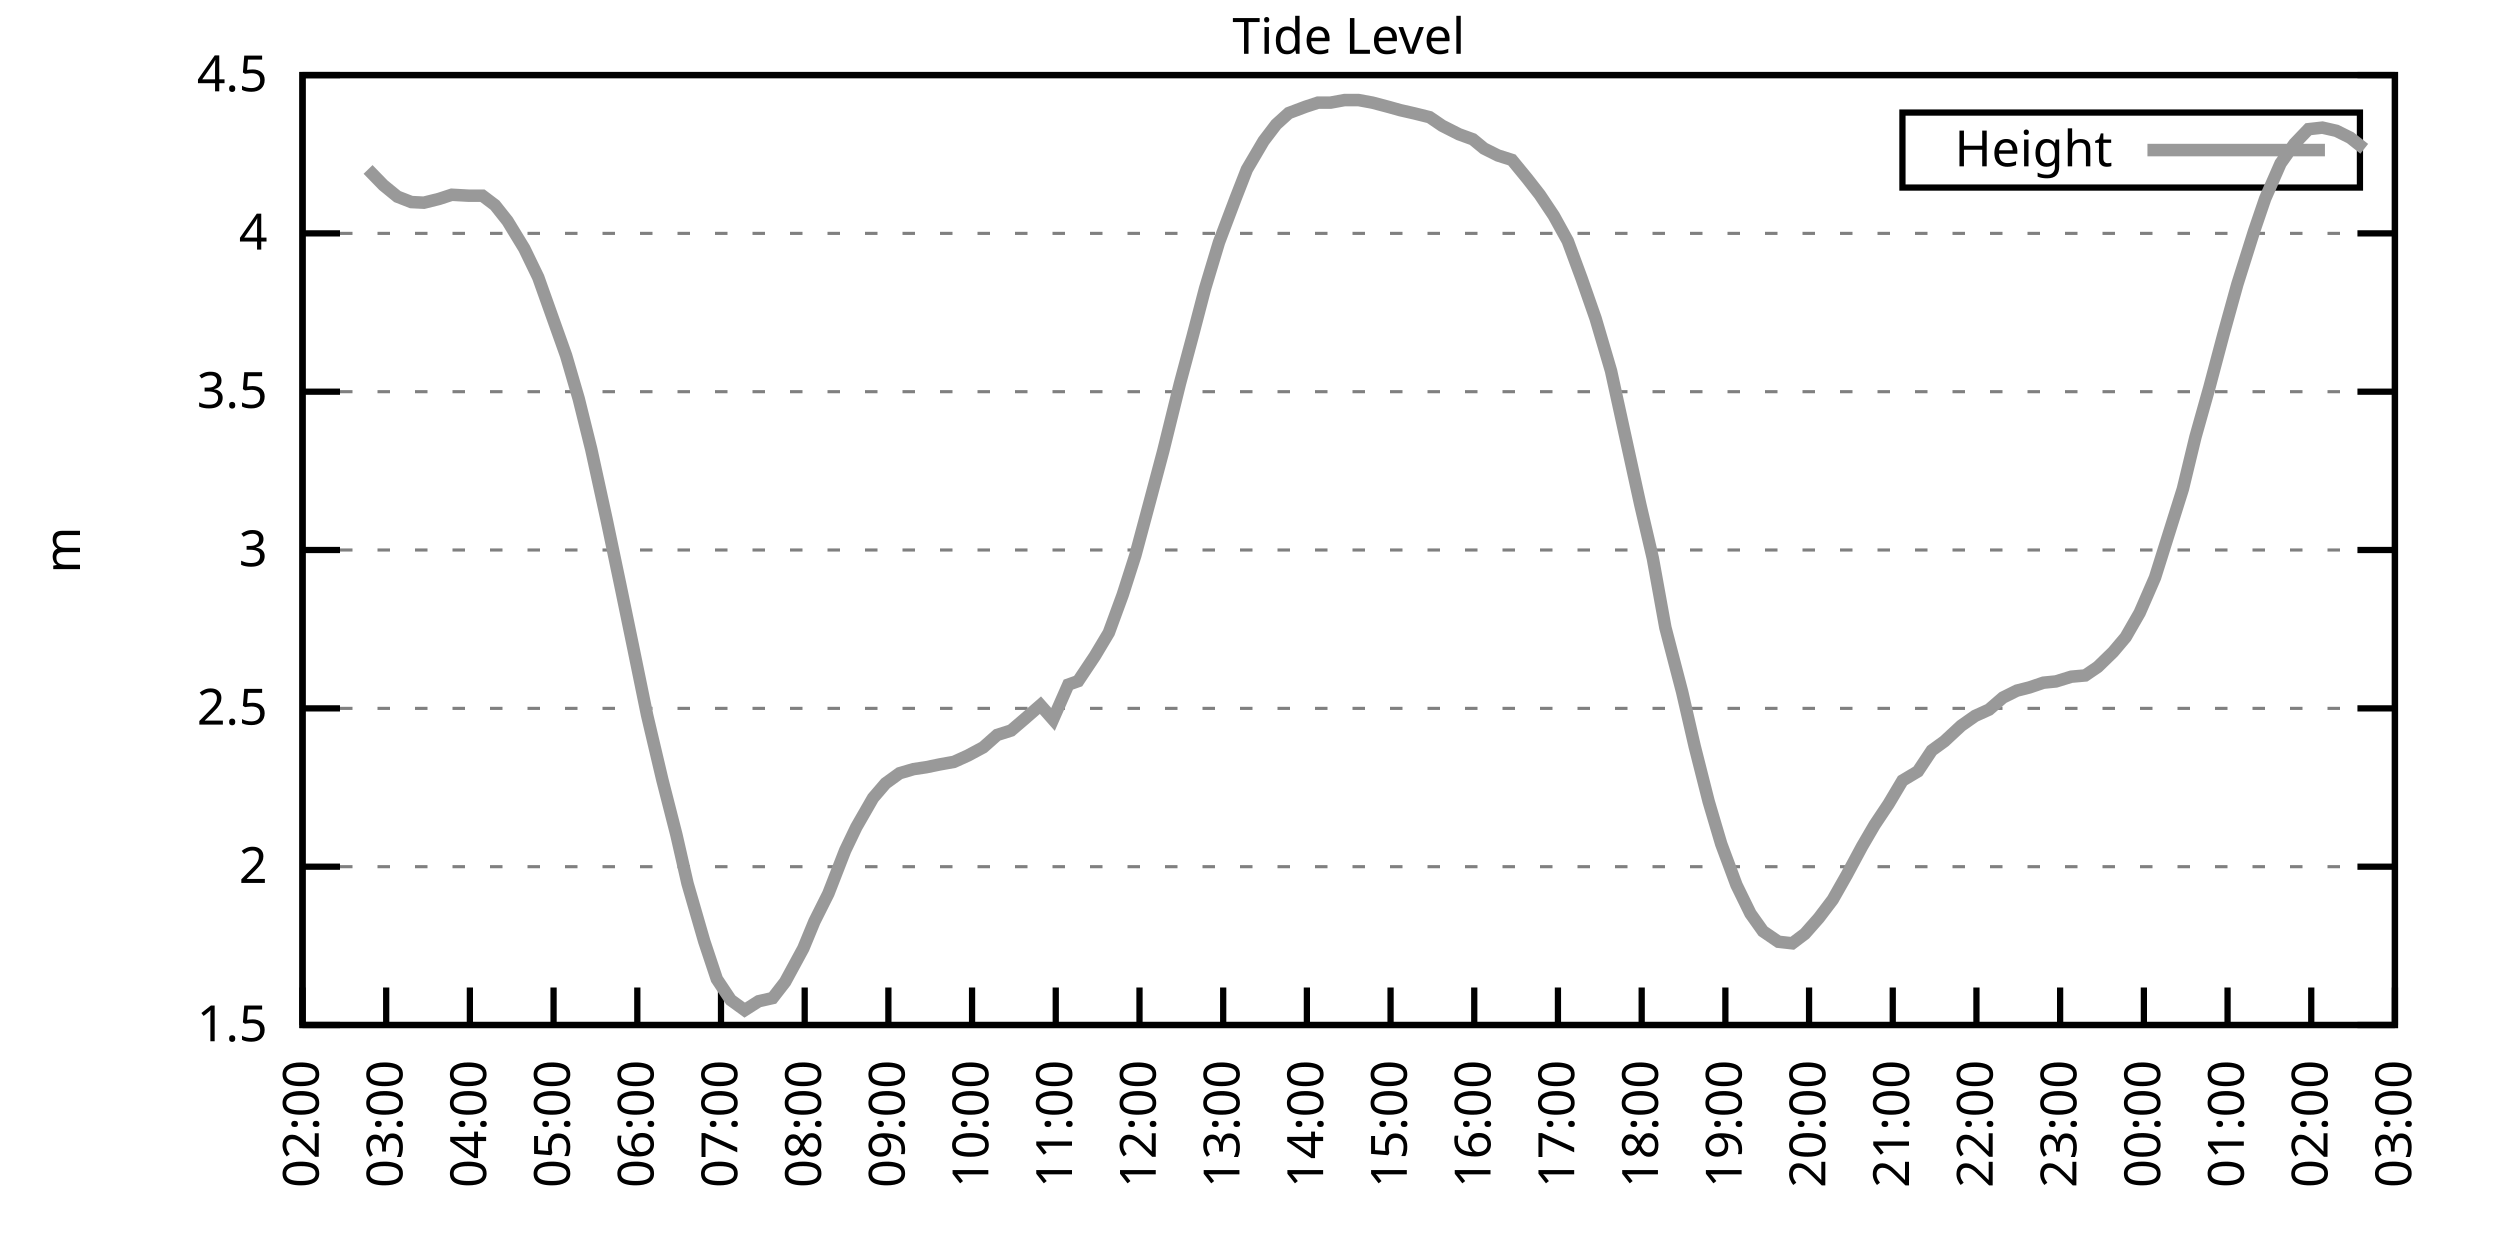
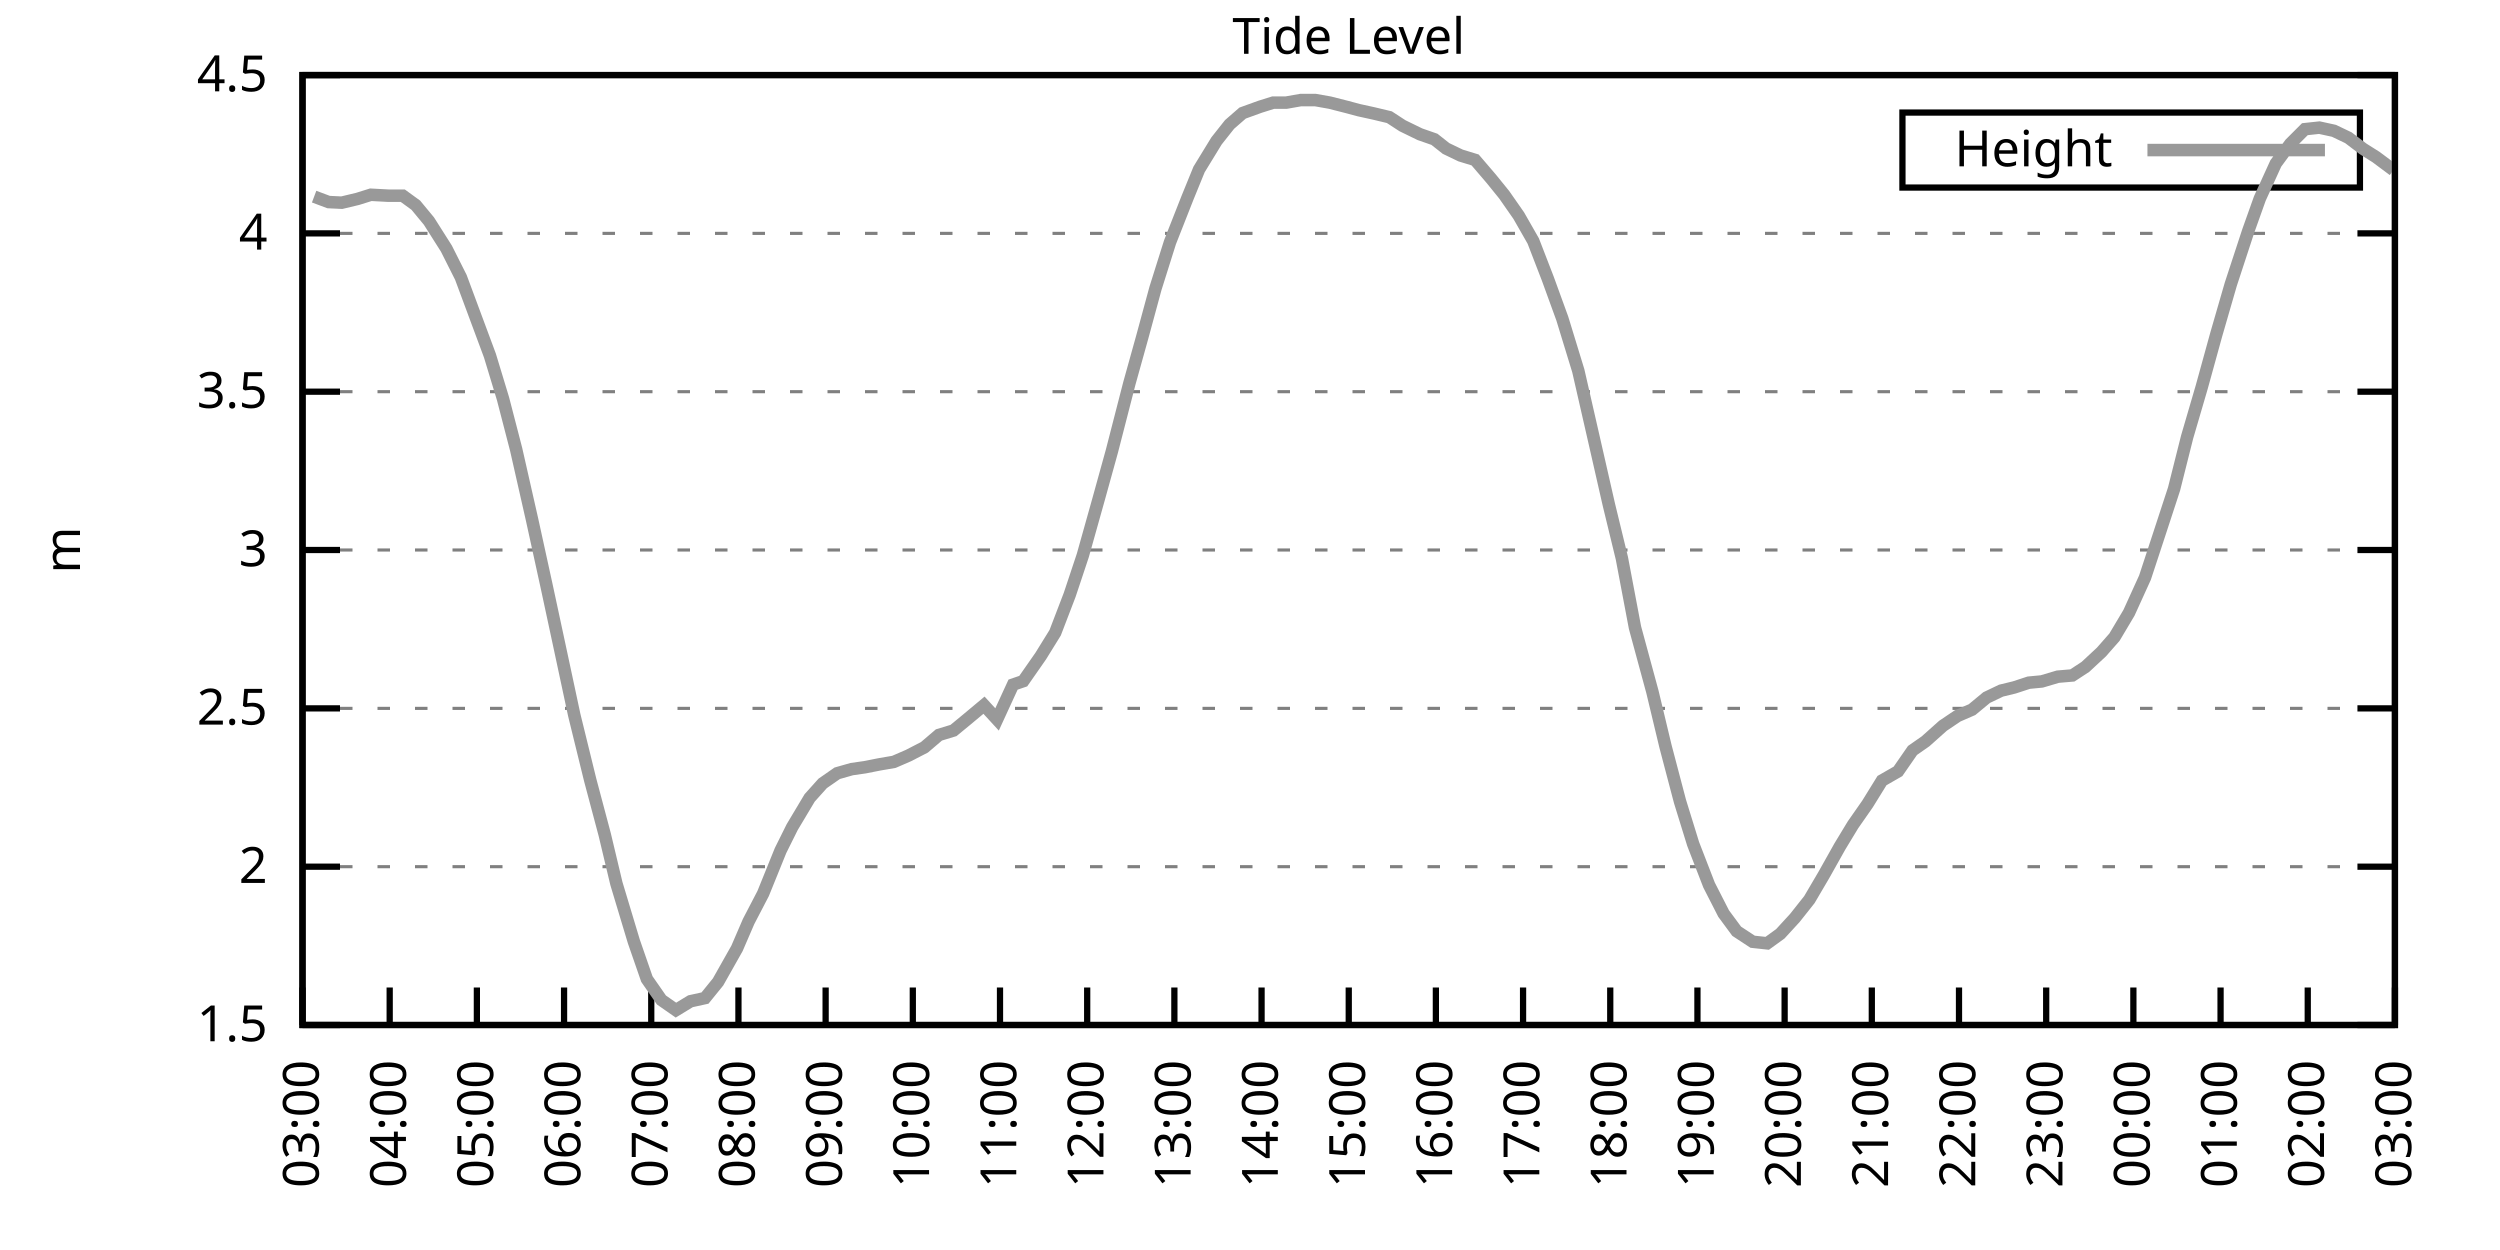
<svg xmlns="http://www.w3.org/2000/svg" xmlns:xlink="http://www.w3.org/1999/xlink" width="400" height="200" viewBox="0 0 400 200">
  <g id="gnuplot_canvas">
    <rect x="0" y="0" width="400" height="200" fill="none" />
    <defs>
      <circle id="gpDot" r="0.5" stroke-width="0.5" stroke="currentColor" />
      <path id="gpPt0" stroke-width="0.333" stroke="currentColor" d="M-1,0 h2 M0,-1 v2" />
      <path id="gpPt1" stroke-width="0.333" stroke="currentColor" d="M-1,-1 L1,1 M1,-1 L-1,1" />
      <path id="gpPt2" stroke-width="0.333" stroke="currentColor" d="M-1,0 L1,0 M0,-1 L0,1 M-1,-1 L1,1 M-1,1 L1,-1" />
      <rect id="gpPt3" stroke-width="0.333" stroke="currentColor" x="-1" y="-1" width="2" height="2" />
      <rect id="gpPt4" stroke-width="0.333" stroke="currentColor" fill="currentColor" x="-1" y="-1" width="2" height="2" />
      <circle id="gpPt5" stroke-width="0.333" stroke="currentColor" cx="0" cy="0" r="1" />
      <use xlink:href="#gpPt5" id="gpPt6" fill="currentColor" stroke="none" />
      <path id="gpPt7" stroke-width="0.333" stroke="currentColor" d="M0,-1.33 L-1.33,0.67 L1.33,0.67 z" />
      <use xlink:href="#gpPt7" id="gpPt8" fill="currentColor" stroke="none" />
      <use xlink:href="#gpPt7" id="gpPt9" stroke="currentColor" transform="rotate(180)" />
      <use xlink:href="#gpPt9" id="gpPt10" fill="currentColor" stroke="none" />
      <use xlink:href="#gpPt3" id="gpPt11" stroke="currentColor" transform="rotate(45)" />
      <use xlink:href="#gpPt11" id="gpPt12" fill="currentColor" stroke="none" />
      <path id="gpPt13" stroke-width="0.333" stroke="currentColor" d="M0,1.330 L1.265,0.411 L0.782,-1.067 L-0.782,-1.076 L-1.265,0.411 z" />
      <use xlink:href="#gpPt13" id="gpPt14" fill="currentColor" stroke="none" />
      <filter id="textbox" filterUnits="objectBoundingBox" x="0" y="0" height="1" width="1">
        <feFlood flood-color="white" flood-opacity="1" result="bgnd" />
        <feComposite in="SourceGraphic" in2="bgnd" operator="atop" />
      </filter>
      <filter id="greybox" filterUnits="objectBoundingBox" x="0" y="0" height="1" width="1">
        <feFlood flood-color="lightgrey" flood-opacity="1" result="grey" />
        <feComposite in="SourceGraphic" in2="grey" operator="atop" />
      </filter>
    </defs>
    <g fill="none" color="white" stroke="currentColor" stroke-width="1.00" stroke-linecap="butt" stroke-linejoin="miter">
</g>
    <g fill="none" color="black" stroke="currentColor" stroke-width="1.00" stroke-linecap="butt" stroke-linejoin="miter">
      <g stroke="none" shape-rendering="crispEdges">
        <polygon fill="rgb(255, 255, 255)" points="48.40,164.00 383.18,164.00 383.18,12.02 48.40,12.02 " />
      </g>
    </g>
    <g fill="none" color="black" stroke="currentColor" stroke-width="1.00" stroke-linecap="butt" stroke-linejoin="miter">
</g>
    <g fill="none" color="black" stroke="black" stroke-width="0.50" stroke-linecap="butt" stroke-linejoin="miter">
</g>
    <g fill="none" color="gray" stroke="currentColor" stroke-width="0.50" stroke-linecap="butt" stroke-linejoin="miter">
      <path stroke="gray" stroke-dasharray="2,4" class="gridline" d="M48.40,164.00 L383.19,164.00  " />
    </g>
    <g fill="none" color="gray" stroke="gray" stroke-width="1.00" stroke-linecap="butt" stroke-linejoin="miter">
</g>
    <g fill="none" color="black" stroke="currentColor" stroke-width="1.00" stroke-linecap="butt" stroke-linejoin="miter">
      <path stroke="black" d="M48.40,164.00 L54.40,164.00 M383.19,164.00 L377.19,164.00  " />
      <g transform="translate(42.80,166.60)" stroke="none" fill="black" font-family="Sans" font-size="8.00" text-anchor="end">
        <text>
          <tspan font-family="Sans"> 1.5</tspan>
        </text>
      </g>
    </g>
    <g fill="none" color="black" stroke="currentColor" stroke-width="1.00" stroke-linecap="butt" stroke-linejoin="miter">
</g>
    <g fill="none" color="black" stroke="black" stroke-width="0.50" stroke-linecap="butt" stroke-linejoin="miter">
</g>
    <g fill="none" color="gray" stroke="currentColor" stroke-width="0.50" stroke-linecap="butt" stroke-linejoin="miter">
      <path stroke="gray" stroke-dasharray="2,4" class="gridline" d="M48.40,138.67 L383.19,138.67  " />
    </g>
    <g fill="none" color="gray" stroke="gray" stroke-width="1.00" stroke-linecap="butt" stroke-linejoin="miter">
</g>
    <g fill="none" color="black" stroke="currentColor" stroke-width="1.00" stroke-linecap="butt" stroke-linejoin="miter">
      <path stroke="black" d="M48.40,138.67 L54.40,138.67 M383.19,138.67 L377.19,138.67  " />
      <g transform="translate(42.80,141.27)" stroke="none" fill="black" font-family="Sans" font-size="8.00" text-anchor="end">
        <text>
          <tspan font-family="Sans"> 2</tspan>
        </text>
      </g>
    </g>
    <g fill="none" color="black" stroke="currentColor" stroke-width="1.00" stroke-linecap="butt" stroke-linejoin="miter">
</g>
    <g fill="none" color="black" stroke="black" stroke-width="0.50" stroke-linecap="butt" stroke-linejoin="miter">
</g>
    <g fill="none" color="gray" stroke="currentColor" stroke-width="0.50" stroke-linecap="butt" stroke-linejoin="miter">
      <path stroke="gray" stroke-dasharray="2,4" class="gridline" d="M48.40,113.34 L383.19,113.34  " />
    </g>
    <g fill="none" color="gray" stroke="gray" stroke-width="1.00" stroke-linecap="butt" stroke-linejoin="miter">
</g>
    <g fill="none" color="black" stroke="currentColor" stroke-width="1.00" stroke-linecap="butt" stroke-linejoin="miter">
      <path stroke="black" d="M48.40,113.34 L54.40,113.34 M383.19,113.34 L377.19,113.34  " />
      <g transform="translate(42.80,115.94)" stroke="none" fill="black" font-family="Sans" font-size="8.00" text-anchor="end">
        <text>
          <tspan font-family="Sans"> 2.5</tspan>
        </text>
      </g>
    </g>
    <g fill="none" color="black" stroke="currentColor" stroke-width="1.00" stroke-linecap="butt" stroke-linejoin="miter">
</g>
    <g fill="none" color="black" stroke="black" stroke-width="0.50" stroke-linecap="butt" stroke-linejoin="miter">
</g>
    <g fill="none" color="gray" stroke="currentColor" stroke-width="0.50" stroke-linecap="butt" stroke-linejoin="miter">
      <path stroke="gray" stroke-dasharray="2,4" class="gridline" d="M48.40,88.00 L383.19,88.00  " />
    </g>
    <g fill="none" color="gray" stroke="gray" stroke-width="1.00" stroke-linecap="butt" stroke-linejoin="miter">
</g>
    <g fill="none" color="black" stroke="currentColor" stroke-width="1.00" stroke-linecap="butt" stroke-linejoin="miter">
      <path stroke="black" d="M48.40,88.00 L54.40,88.00 M383.19,88.00 L377.19,88.00  " />
      <g transform="translate(42.80,90.60)" stroke="none" fill="black" font-family="Sans" font-size="8.00" text-anchor="end">
        <text>
          <tspan font-family="Sans"> 3</tspan>
        </text>
      </g>
    </g>
    <g fill="none" color="black" stroke="currentColor" stroke-width="1.00" stroke-linecap="butt" stroke-linejoin="miter">
</g>
    <g fill="none" color="black" stroke="black" stroke-width="0.50" stroke-linecap="butt" stroke-linejoin="miter">
</g>
    <g fill="none" color="gray" stroke="currentColor" stroke-width="0.50" stroke-linecap="butt" stroke-linejoin="miter">
      <path stroke="gray" stroke-dasharray="2,4" class="gridline" d="M48.40,62.67 L383.19,62.67  " />
    </g>
    <g fill="none" color="gray" stroke="gray" stroke-width="1.00" stroke-linecap="butt" stroke-linejoin="miter">
</g>
    <g fill="none" color="black" stroke="currentColor" stroke-width="1.00" stroke-linecap="butt" stroke-linejoin="miter">
      <path stroke="black" d="M48.40,62.67 L54.40,62.67 M383.19,62.67 L377.19,62.67  " />
      <g transform="translate(42.80,65.27)" stroke="none" fill="black" font-family="Sans" font-size="8.00" text-anchor="end">
        <text>
          <tspan font-family="Sans"> 3.5</tspan>
        </text>
      </g>
    </g>
    <g fill="none" color="black" stroke="currentColor" stroke-width="1.00" stroke-linecap="butt" stroke-linejoin="miter">
</g>
    <g fill="none" color="black" stroke="black" stroke-width="0.50" stroke-linecap="butt" stroke-linejoin="miter">
</g>
    <g fill="none" color="gray" stroke="currentColor" stroke-width="0.50" stroke-linecap="butt" stroke-linejoin="miter">
      <path stroke="gray" stroke-dasharray="2,4" class="gridline" d="M48.40,37.34 L383.19,37.34  " />
    </g>
    <g fill="none" color="gray" stroke="gray" stroke-width="1.00" stroke-linecap="butt" stroke-linejoin="miter">
</g>
    <g fill="none" color="black" stroke="currentColor" stroke-width="1.00" stroke-linecap="butt" stroke-linejoin="miter">
      <path stroke="black" d="M48.40,37.34 L54.40,37.34 M383.19,37.34 L377.19,37.34  " />
      <g transform="translate(42.80,39.94)" stroke="none" fill="black" font-family="Sans" font-size="8.00" text-anchor="end">
        <text>
          <tspan font-family="Sans"> 4</tspan>
        </text>
      </g>
    </g>
    <g fill="none" color="black" stroke="currentColor" stroke-width="1.00" stroke-linecap="butt" stroke-linejoin="miter">
</g>
    <g fill="none" color="black" stroke="black" stroke-width="0.50" stroke-linecap="butt" stroke-linejoin="miter">
</g>
    <g fill="none" color="gray" stroke="currentColor" stroke-width="0.50" stroke-linecap="butt" stroke-linejoin="miter">
      <path stroke="gray" stroke-dasharray="2,4" class="gridline" d="M48.40,12.01 L383.19,12.01  " />
    </g>
    <g fill="none" color="gray" stroke="gray" stroke-width="1.00" stroke-linecap="butt" stroke-linejoin="miter">
</g>
    <g fill="none" color="black" stroke="currentColor" stroke-width="1.00" stroke-linecap="butt" stroke-linejoin="miter">
      <path stroke="black" d="M48.40,12.01 L54.40,12.01 M383.19,12.01 L377.19,12.01  " />
      <g transform="translate(42.80,14.61)" stroke="none" fill="black" font-family="Sans" font-size="8.00" text-anchor="end">
        <text>
          <tspan font-family="Sans"> 4.5</tspan>
        </text>
      </g>
    </g>
    <g fill="none" color="black" stroke="currentColor" stroke-width="1.00" stroke-linecap="butt" stroke-linejoin="miter">
      <path stroke="black" d="M48.40,164.00 L48.40,158.00  " />
      <g transform="translate(51.00,169.60) rotate(270.00)" stroke="none" fill="black" font-family="Sans" font-size="8.00" text-anchor="end">
        <text>
-           <tspan font-family="Sans">02:00</tspan>
-         </text>
-       </g>
-     </g>
-     <g fill="none" color="black" stroke="currentColor" stroke-width="1.00" stroke-linecap="butt" stroke-linejoin="miter">
-       <path stroke="black" d="M61.79,164.00 L61.79,158.00  " />
-       <g transform="translate(64.39,169.60) rotate(270.00)" stroke="none" fill="black" font-family="Sans" font-size="8.00" text-anchor="end">
-         <text>
          <tspan font-family="Sans">03:00</tspan>
        </text>
      </g>
    </g>
    <g fill="none" color="black" stroke="currentColor" stroke-width="1.00" stroke-linecap="butt" stroke-linejoin="miter">
-       <path stroke="black" d="M75.18,164.00 L75.18,158.00  " />
-       <g transform="translate(77.78,169.60) rotate(270.00)" stroke="none" fill="black" font-family="Sans" font-size="8.00" text-anchor="end">
+       <path stroke="black" d="M62.35,164.00 L62.35,158.00  " />
+       <g transform="translate(64.95,169.60) rotate(270.00)" stroke="none" fill="black" font-family="Sans" font-size="8.00" text-anchor="end">
        <text>
          <tspan font-family="Sans">04:00</tspan>
        </text>
      </g>
    </g>
    <g fill="none" color="black" stroke="currentColor" stroke-width="1.00" stroke-linecap="butt" stroke-linejoin="miter">
-       <path stroke="black" d="M88.57,164.00 L88.57,158.00  " />
-       <g transform="translate(91.17,169.60) rotate(270.00)" stroke="none" fill="black" font-family="Sans" font-size="8.00" text-anchor="end">
+       <path stroke="black" d="M76.30,164.00 L76.30,158.00  " />
+       <g transform="translate(78.90,169.60) rotate(270.00)" stroke="none" fill="black" font-family="Sans" font-size="8.00" text-anchor="end">
        <text>
          <tspan font-family="Sans">05:00</tspan>
        </text>
      </g>
    </g>
    <g fill="none" color="black" stroke="currentColor" stroke-width="1.00" stroke-linecap="butt" stroke-linejoin="miter">
-       <path stroke="black" d="M101.97,164.00 L101.97,158.00  " />
-       <g transform="translate(104.57,169.60) rotate(270.00)" stroke="none" fill="black" font-family="Sans" font-size="8.00" text-anchor="end">
+       <path stroke="black" d="M90.25,164.00 L90.25,158.00  " />
+       <g transform="translate(92.85,169.60) rotate(270.00)" stroke="none" fill="black" font-family="Sans" font-size="8.00" text-anchor="end">
        <text>
          <tspan font-family="Sans">06:00</tspan>
        </text>
      </g>
    </g>
    <g fill="none" color="black" stroke="currentColor" stroke-width="1.00" stroke-linecap="butt" stroke-linejoin="miter">
-       <path stroke="black" d="M115.36,164.00 L115.36,158.00  " />
-       <g transform="translate(117.96,169.60) rotate(270.00)" stroke="none" fill="black" font-family="Sans" font-size="8.00" text-anchor="end">
+       <path stroke="black" d="M104.20,164.00 L104.20,158.00  " />
+       <g transform="translate(106.80,169.60) rotate(270.00)" stroke="none" fill="black" font-family="Sans" font-size="8.00" text-anchor="end">
        <text>
          <tspan font-family="Sans">07:00</tspan>
        </text>
      </g>
    </g>
    <g fill="none" color="black" stroke="currentColor" stroke-width="1.00" stroke-linecap="butt" stroke-linejoin="miter">
-       <path stroke="black" d="M128.75,164.00 L128.75,158.00  " />
-       <g transform="translate(131.35,169.60) rotate(270.00)" stroke="none" fill="black" font-family="Sans" font-size="8.00" text-anchor="end">
+       <path stroke="black" d="M118.15,164.00 L118.15,158.00  " />
+       <g transform="translate(120.75,169.60) rotate(270.00)" stroke="none" fill="black" font-family="Sans" font-size="8.00" text-anchor="end">
        <text>
          <tspan font-family="Sans">08:00</tspan>
        </text>
      </g>
    </g>
    <g fill="none" color="black" stroke="currentColor" stroke-width="1.00" stroke-linecap="butt" stroke-linejoin="miter">
-       <path stroke="black" d="M142.14,164.00 L142.14,158.00  " />
-       <g transform="translate(144.74,169.60) rotate(270.00)" stroke="none" fill="black" font-family="Sans" font-size="8.00" text-anchor="end">
+       <path stroke="black" d="M132.10,164.00 L132.10,158.00  " />
+       <g transform="translate(134.70,169.60) rotate(270.00)" stroke="none" fill="black" font-family="Sans" font-size="8.00" text-anchor="end">
        <text>
          <tspan font-family="Sans">09:00</tspan>
        </text>
      </g>
    </g>
    <g fill="none" color="black" stroke="currentColor" stroke-width="1.00" stroke-linecap="butt" stroke-linejoin="miter">
-       <path stroke="black" d="M155.53,164.00 L155.53,158.00  " />
-       <g transform="translate(158.13,169.60) rotate(270.00)" stroke="none" fill="black" font-family="Sans" font-size="8.00" text-anchor="end">
+       <path stroke="black" d="M146.05,164.00 L146.05,158.00  " />
+       <g transform="translate(148.65,169.60) rotate(270.00)" stroke="none" fill="black" font-family="Sans" font-size="8.00" text-anchor="end">
        <text>
          <tspan font-family="Sans">10:00</tspan>
        </text>
      </g>
    </g>
    <g fill="none" color="black" stroke="currentColor" stroke-width="1.00" stroke-linecap="butt" stroke-linejoin="miter">
-       <path stroke="black" d="M168.92,164.00 L168.92,158.00  " />
-       <g transform="translate(171.52,169.60) rotate(270.00)" stroke="none" fill="black" font-family="Sans" font-size="8.00" text-anchor="end">
+       <path stroke="black" d="M160.00,164.00 L160.00,158.00  " />
+       <g transform="translate(162.60,169.60) rotate(270.00)" stroke="none" fill="black" font-family="Sans" font-size="8.00" text-anchor="end">
        <text>
          <tspan font-family="Sans">11:00</tspan>
        </text>
      </g>
    </g>
    <g fill="none" color="black" stroke="currentColor" stroke-width="1.00" stroke-linecap="butt" stroke-linejoin="miter">
-       <path stroke="black" d="M182.32,164.00 L182.32,158.00  " />
-       <g transform="translate(184.92,169.60) rotate(270.00)" stroke="none" fill="black" font-family="Sans" font-size="8.00" text-anchor="end">
+       <path stroke="black" d="M173.95,164.00 L173.95,158.00  " />
+       <g transform="translate(176.55,169.60) rotate(270.00)" stroke="none" fill="black" font-family="Sans" font-size="8.00" text-anchor="end">
        <text>
          <tspan font-family="Sans">12:00</tspan>
        </text>
      </g>
    </g>
    <g fill="none" color="black" stroke="currentColor" stroke-width="1.00" stroke-linecap="butt" stroke-linejoin="miter">
-       <path stroke="black" d="M195.71,164.00 L195.71,158.00  " />
-       <g transform="translate(198.31,169.60) rotate(270.00)" stroke="none" fill="black" font-family="Sans" font-size="8.00" text-anchor="end">
+       <path stroke="black" d="M187.90,164.00 L187.90,158.00  " />
+       <g transform="translate(190.50,169.60) rotate(270.00)" stroke="none" fill="black" font-family="Sans" font-size="8.00" text-anchor="end">
        <text>
          <tspan font-family="Sans">13:00</tspan>
        </text>
      </g>
    </g>
    <g fill="none" color="black" stroke="currentColor" stroke-width="1.00" stroke-linecap="butt" stroke-linejoin="miter">
-       <path stroke="black" d="M209.10,164.00 L209.10,158.00  " />
-       <g transform="translate(211.70,169.60) rotate(270.00)" stroke="none" fill="black" font-family="Sans" font-size="8.00" text-anchor="end">
+       <path stroke="black" d="M201.85,164.00 L201.85,158.00  " />
+       <g transform="translate(204.45,169.60) rotate(270.00)" stroke="none" fill="black" font-family="Sans" font-size="8.00" text-anchor="end">
        <text>
          <tspan font-family="Sans">14:00</tspan>
        </text>
      </g>
    </g>
    <g fill="none" color="black" stroke="currentColor" stroke-width="1.00" stroke-linecap="butt" stroke-linejoin="miter">
-       <path stroke="black" d="M222.49,164.00 L222.49,158.00  " />
-       <g transform="translate(225.09,169.60) rotate(270.00)" stroke="none" fill="black" font-family="Sans" font-size="8.00" text-anchor="end">
+       <path stroke="black" d="M215.80,164.00 L215.80,158.00  " />
+       <g transform="translate(218.40,169.60) rotate(270.00)" stroke="none" fill="black" font-family="Sans" font-size="8.00" text-anchor="end">
        <text>
          <tspan font-family="Sans">15:00</tspan>
        </text>
      </g>
    </g>
    <g fill="none" color="black" stroke="currentColor" stroke-width="1.00" stroke-linecap="butt" stroke-linejoin="miter">
-       <path stroke="black" d="M235.88,164.00 L235.88,158.00  " />
-       <g transform="translate(238.48,169.60) rotate(270.00)" stroke="none" fill="black" font-family="Sans" font-size="8.00" text-anchor="end">
+       <path stroke="black" d="M229.74,164.00 L229.74,158.00  " />
+       <g transform="translate(232.34,169.60) rotate(270.00)" stroke="none" fill="black" font-family="Sans" font-size="8.00" text-anchor="end">
        <text>
          <tspan font-family="Sans">16:00</tspan>
        </text>
      </g>
    </g>
    <g fill="none" color="black" stroke="currentColor" stroke-width="1.00" stroke-linecap="butt" stroke-linejoin="miter">
-       <path stroke="black" d="M249.27,164.00 L249.27,158.00  " />
-       <g transform="translate(251.87,169.60) rotate(270.00)" stroke="none" fill="black" font-family="Sans" font-size="8.00" text-anchor="end">
+       <path stroke="black" d="M243.69,164.00 L243.69,158.00  " />
+       <g transform="translate(246.29,169.60) rotate(270.00)" stroke="none" fill="black" font-family="Sans" font-size="8.00" text-anchor="end">
        <text>
          <tspan font-family="Sans">17:00</tspan>
        </text>
      </g>
    </g>
    <g fill="none" color="black" stroke="currentColor" stroke-width="1.00" stroke-linecap="butt" stroke-linejoin="miter">
-       <path stroke="black" d="M262.67,164.00 L262.67,158.00  " />
-       <g transform="translate(265.27,169.60) rotate(270.00)" stroke="none" fill="black" font-family="Sans" font-size="8.00" text-anchor="end">
+       <path stroke="black" d="M257.64,164.00 L257.64,158.00  " />
+       <g transform="translate(260.24,169.60) rotate(270.00)" stroke="none" fill="black" font-family="Sans" font-size="8.00" text-anchor="end">
        <text>
          <tspan font-family="Sans">18:00</tspan>
        </text>
      </g>
    </g>
    <g fill="none" color="black" stroke="currentColor" stroke-width="1.00" stroke-linecap="butt" stroke-linejoin="miter">
-       <path stroke="black" d="M276.06,164.00 L276.06,158.00  " />
-       <g transform="translate(278.66,169.60) rotate(270.00)" stroke="none" fill="black" font-family="Sans" font-size="8.00" text-anchor="end">
+       <path stroke="black" d="M271.59,164.00 L271.59,158.00  " />
+       <g transform="translate(274.19,169.60) rotate(270.00)" stroke="none" fill="black" font-family="Sans" font-size="8.00" text-anchor="end">
        <text>
          <tspan font-family="Sans">19:00</tspan>
        </text>
      </g>
    </g>
    <g fill="none" color="black" stroke="currentColor" stroke-width="1.00" stroke-linecap="butt" stroke-linejoin="miter">
-       <path stroke="black" d="M289.45,164.00 L289.45,158.00  " />
-       <g transform="translate(292.05,169.60) rotate(270.00)" stroke="none" fill="black" font-family="Sans" font-size="8.00" text-anchor="end">
+       <path stroke="black" d="M285.54,164.00 L285.54,158.00  " />
+       <g transform="translate(288.14,169.60) rotate(270.00)" stroke="none" fill="black" font-family="Sans" font-size="8.00" text-anchor="end">
        <text>
          <tspan font-family="Sans">20:00</tspan>
        </text>
      </g>
    </g>
    <g fill="none" color="black" stroke="currentColor" stroke-width="1.00" stroke-linecap="butt" stroke-linejoin="miter">
-       <path stroke="black" d="M302.84,164.00 L302.84,158.00  " />
-       <g transform="translate(305.44,169.60) rotate(270.00)" stroke="none" fill="black" font-family="Sans" font-size="8.00" text-anchor="end">
+       <path stroke="black" d="M299.49,164.00 L299.49,158.00  " />
+       <g transform="translate(302.09,169.60) rotate(270.00)" stroke="none" fill="black" font-family="Sans" font-size="8.00" text-anchor="end">
        <text>
          <tspan font-family="Sans">21:00</tspan>
        </text>
      </g>
    </g>
    <g fill="none" color="black" stroke="currentColor" stroke-width="1.00" stroke-linecap="butt" stroke-linejoin="miter">
-       <path stroke="black" d="M316.23,164.00 L316.23,158.00  " />
-       <g transform="translate(318.83,169.60) rotate(270.00)" stroke="none" fill="black" font-family="Sans" font-size="8.00" text-anchor="end">
+       <path stroke="black" d="M313.44,164.00 L313.44,158.00  " />
+       <g transform="translate(316.04,169.60) rotate(270.00)" stroke="none" fill="black" font-family="Sans" font-size="8.00" text-anchor="end">
        <text>
          <tspan font-family="Sans">22:00</tspan>
        </text>
      </g>
    </g>
    <g fill="none" color="black" stroke="currentColor" stroke-width="1.00" stroke-linecap="butt" stroke-linejoin="miter">
-       <path stroke="black" d="M329.62,164.00 L329.62,158.00  " />
-       <g transform="translate(332.22,169.60) rotate(270.00)" stroke="none" fill="black" font-family="Sans" font-size="8.00" text-anchor="end">
+       <path stroke="black" d="M327.39,164.00 L327.39,158.00  " />
+       <g transform="translate(329.99,169.60) rotate(270.00)" stroke="none" fill="black" font-family="Sans" font-size="8.00" text-anchor="end">
        <text>
          <tspan font-family="Sans">23:00</tspan>
        </text>
      </g>
    </g>
    <g fill="none" color="black" stroke="currentColor" stroke-width="1.00" stroke-linecap="butt" stroke-linejoin="miter">
-       <path stroke="black" d="M343.02,164.00 L343.02,158.00  " />
-       <g transform="translate(345.62,169.60) rotate(270.00)" stroke="none" fill="black" font-family="Sans" font-size="8.00" text-anchor="end">
+       <path stroke="black" d="M341.34,164.00 L341.34,158.00  " />
+       <g transform="translate(343.94,169.60) rotate(270.00)" stroke="none" fill="black" font-family="Sans" font-size="8.00" text-anchor="end">
        <text>
          <tspan font-family="Sans">00:00</tspan>
        </text>
      </g>
    </g>
    <g fill="none" color="black" stroke="currentColor" stroke-width="1.00" stroke-linecap="butt" stroke-linejoin="miter">
-       <path stroke="black" d="M356.41,164.00 L356.41,158.00  " />
-       <g transform="translate(359.01,169.60) rotate(270.00)" stroke="none" fill="black" font-family="Sans" font-size="8.00" text-anchor="end">
+       <path stroke="black" d="M355.29,164.00 L355.29,158.00  " />
+       <g transform="translate(357.89,169.60) rotate(270.00)" stroke="none" fill="black" font-family="Sans" font-size="8.00" text-anchor="end">
        <text>
          <tspan font-family="Sans">01:00</tspan>
        </text>
      </g>
    </g>
    <g fill="none" color="black" stroke="currentColor" stroke-width="1.00" stroke-linecap="butt" stroke-linejoin="miter">
-       <path stroke="black" d="M369.80,164.00 L369.80,158.00  " />
-       <g transform="translate(372.40,169.60) rotate(270.00)" stroke="none" fill="black" font-family="Sans" font-size="8.00" text-anchor="end">
+       <path stroke="black" d="M369.24,164.00 L369.24,158.00  " />
+       <g transform="translate(371.84,169.60) rotate(270.00)" stroke="none" fill="black" font-family="Sans" font-size="8.00" text-anchor="end">
        <text>
          <tspan font-family="Sans">02:00</tspan>
        </text>
      </g>
    </g>
    <g fill="none" color="black" stroke="currentColor" stroke-width="1.00" stroke-linecap="butt" stroke-linejoin="miter">
      <path stroke="black" d="M383.19,164.00 L383.19,158.00  " />
      <g transform="translate(385.79,169.60) rotate(270.00)" stroke="none" fill="black" font-family="Sans" font-size="8.00" text-anchor="end">
        <text>
          <tspan font-family="Sans">03:00</tspan>
        </text>
      </g>
    </g>
    <g fill="none" color="black" stroke="currentColor" stroke-width="1.00" stroke-linecap="butt" stroke-linejoin="miter">
</g>
    <g fill="none" color="black" stroke="currentColor" stroke-width="1.00" stroke-linecap="butt" stroke-linejoin="miter">
      <path stroke="black" d="M48.40,12.01 L48.40,164.00 L383.19,164.00 L383.19,12.01 L48.40,12.01 Z  " />
    </g>
    <g fill="none" color="black" stroke="currentColor" stroke-width="1.00" stroke-linecap="butt" stroke-linejoin="miter">
</g>
    <g fill="none" color="black" stroke="currentColor" stroke-width="1.00" stroke-linecap="butt" stroke-linejoin="miter">
      <path stroke="black" d="M304.39,30.01 L304.39,18.01 L377.59,18.01 L377.59,30.01 L304.39,30.01 Z  " />
    </g>
    <g id="Tide_level_plot_1">
      <g fill="none" color="white" stroke="black" stroke-width="2.00" stroke-linecap="butt" stroke-linejoin="miter">
</g>
      <g fill="none" color="black" stroke="currentColor" stroke-width="2.00" stroke-linecap="butt" stroke-linejoin="miter">
        <g transform="translate(337.99,26.61)" stroke="none" fill="black" font-family="Sans" font-size="8.00" text-anchor="end">
          <text>
            <tspan font-family="Sans">Height</tspan>
          </text>
        </g>
      </g>
      <g fill="none" color="black" stroke="currentColor" stroke-width="2.00" stroke-linecap="butt" stroke-linejoin="miter">
-         <path stroke="rgb(153, 153, 153)" d="M343.59,24.01 L371.99,24.01 M58.89,27.11 L61.35,29.64 L63.58,31.46 L65.81,32.33 L67.82,32.43 L70.27,31.82   L72.28,31.16 L74.96,31.31 L77.19,31.31 L79.20,32.83 L81.21,35.37 L83.89,39.77 L86.12,44.38 L90.58,56.90   L92.59,63.79 L94.60,71.89 L97.06,83.14 L99.29,93.78 L101.30,103.51 L103.53,114.40 L105.98,124.79 L108.22,133.55   L110.00,141.35 L112.68,150.62 L114.69,156.65 L116.92,160.00 L119.15,161.62 L121.38,160.20 L123.62,159.69 L125.62,157.11   L128.53,151.74 L130.31,147.43 L132.54,142.97 L135.22,136.08 L137.01,132.34 L139.69,127.67 L141.69,125.34 L143.93,123.72   L146.16,123.06 L148.17,122.76 L150.40,122.30 L152.63,121.90 L154.86,120.89 L157.32,119.57 L159.55,117.59 L161.78,116.88   L163.79,115.16 L166.47,112.83 L168.48,115.11 L170.93,109.54 L172.50,108.98 L175.17,104.98 L177.41,101.23 L179.64,95.15   L181.65,88.87 L184.10,79.75 L186.11,72.20 L188.79,61.36 L190.80,53.86 L192.81,46.16 L195.04,38.76 L197.72,31.67   L199.50,27.11 L202.18,22.55 L204.19,19.91 L206.20,18.09 L208.88,17.08 L210.88,16.42 L212.89,16.42 L215.13,16.01   L217.36,16.01 L219.59,16.42 L222.27,17.13 L224.05,17.63 L226.29,18.14 L228.74,18.75 L230.75,20.12 L233.43,21.48   L235.66,22.29 L237.44,23.76 L239.68,24.88 L241.91,25.59 L244.36,28.58 L246.37,31.16 L248.60,34.50 L250.84,38.56   L253.07,44.59 L255.30,50.97 L257.76,59.33 L260.21,70.53 L262.44,80.71 L264.45,89.32 L266.46,100.42 L269.14,110.70   L271.15,119.42 L273.38,128.23 L275.39,135.02 L277.84,141.61 L280.07,146.17 L282.08,149.00 L284.54,150.68 L286.77,150.93   L288.78,149.41 L291.01,146.88 L293.24,143.94 L295.48,139.99 L297.93,135.43 L299.94,131.98 L302.17,128.64 L304.40,124.89   L306.86,123.42 L309.09,120.07 L311.10,118.61 L313.78,116.12 L316.01,114.55 L318.24,113.54 L320.47,111.61 L322.70,110.50   L324.71,109.99 L326.95,109.23 L328.95,109.03 L331.41,108.27 L333.64,108.07 L335.65,106.70 L338.10,104.32 L340.11,101.94   L342.35,98.04 L344.80,92.41 L347.03,85.32 L349.26,78.23 L351.27,69.92 L353.51,61.96 L355.74,53.55 L357.97,45.50   L360.65,36.99 L362.43,31.77 L364.89,26.15 L367.12,23.00 L369.35,20.67 L371.58,20.42 L373.82,20.93 L376.05,22.04   L378.28,23.81  " />
+         <path stroke="rgb(153, 153, 153)" d="M343.59,24.01 L371.99,24.01 M50.26,31.46 L52.58,32.33 L54.68,32.43 L57.23,31.82 L59.33,31.16 L62.12,31.31   L64.44,31.31 L66.53,32.83 L68.63,35.37 L71.42,39.77 L73.74,44.38 L78.39,56.90 L80.48,63.79 L82.58,71.89   L85.13,83.14 L87.46,93.78 L89.55,103.51 L91.88,114.40 L94.43,124.79 L96.76,133.55 L98.62,141.35 L101.41,150.62   L103.50,156.65 L105.83,160.00 L108.15,161.62 L110.48,160.20 L112.80,159.69 L114.89,157.11 L117.92,151.74 L119.78,147.43   L122.10,142.97 L124.89,136.08 L126.75,132.34 L129.54,127.67 L131.63,125.34 L133.96,123.72 L136.28,123.06 L138.37,122.76   L140.70,122.30 L143.02,121.90 L145.35,120.89 L147.91,119.57 L150.23,117.59 L152.56,116.88 L154.65,115.16 L157.44,112.83   L159.53,115.11 L162.09,109.54 L163.72,108.98 L166.51,104.98 L168.83,101.23 L171.16,95.15 L173.25,88.87 L175.81,79.75   L177.90,72.20 L180.69,61.36 L182.78,53.86 L184.87,46.16 L187.20,38.76 L189.99,31.67 L191.85,27.11 L194.64,22.55   L196.73,19.91 L198.82,18.09 L201.61,17.08 L203.71,16.42 L205.80,16.42 L208.12,16.01 L210.45,16.01 L212.77,16.42   L215.56,17.13 L217.42,17.63 L219.75,18.14 L222.30,18.75 L224.40,20.12 L227.19,21.48 L229.51,22.29 L231.37,23.76   L233.70,24.88 L236.02,25.59 L238.58,28.58 L240.67,31.16 L243.00,34.50 L245.32,38.56 L247.65,44.59 L249.97,50.97   L252.53,59.33 L255.09,70.53 L257.41,80.71 L259.50,89.32 L261.60,100.42 L264.39,110.70 L266.48,119.42 L268.80,128.23   L270.90,135.02 L273.45,141.61 L275.78,146.17 L277.87,149.00 L280.43,150.68 L282.75,150.93 L284.85,149.41 L287.17,146.88   L289.50,143.94 L291.82,139.99 L294.38,135.43 L296.47,131.98 L298.80,128.64 L301.12,124.89 L303.68,123.42 L306.00,120.07   L308.09,118.61 L310.88,116.12 L313.21,114.55 L315.53,113.54 L317.86,111.61 L320.18,110.50 L322.28,109.99 L324.60,109.23   L326.69,109.03 L329.25,108.27 L331.58,108.07 L333.67,106.70 L336.23,104.32 L338.32,101.94 L340.64,98.04 L343.20,92.41   L345.53,85.32 L347.85,78.23 L349.94,69.92 L352.27,61.96 L354.59,53.55 L356.92,45.50 L359.71,36.99 L361.57,31.77   L364.13,26.15 L366.45,23.00 L368.78,20.67 L371.10,20.42 L373.43,20.93 L375.75,22.04 L378.08,23.81 L380.17,25.13   L382.96,27.21  " />
      </g>
    </g>
    <g fill="none" color="black" stroke="currentColor" stroke-width="2.00" stroke-linecap="butt" stroke-linejoin="miter">
</g>
    <g fill="none" color="black" stroke="black" stroke-width="1.00" stroke-linecap="butt" stroke-linejoin="miter">
</g>
    <g fill="none" color="black" stroke="currentColor" stroke-width="1.00" stroke-linecap="butt" stroke-linejoin="miter">
      <path stroke="black" d="M48.40,12.01 L48.40,164.00 L383.19,164.00 L383.19,12.01 L48.40,12.01 Z  " />
      <g transform="translate(12.80,88.01) rotate(270.00)" stroke="none" fill="black" font-family="Sans" font-size="8.00" text-anchor="middle">
        <text>
          <tspan font-family="Sans">m</tspan>
        </text>
      </g>
    </g>
    <g fill="none" color="black" stroke="currentColor" stroke-width="1.00" stroke-linecap="butt" stroke-linejoin="miter">
</g>
    <g fill="none" color="black" stroke="currentColor" stroke-width="1.00" stroke-linecap="butt" stroke-linejoin="miter">
      <g transform="translate(215.79,8.61)" stroke="none" fill="black" font-family="Sans" font-size="8.00" text-anchor="middle">
        <text>
          <tspan font-family="Sans">Tide Level</tspan>
        </text>
      </g>
    </g>
    <g fill="none" color="black" stroke="currentColor" stroke-width="1.00" stroke-linecap="butt" stroke-linejoin="miter">
</g>
  </g>
</svg>
